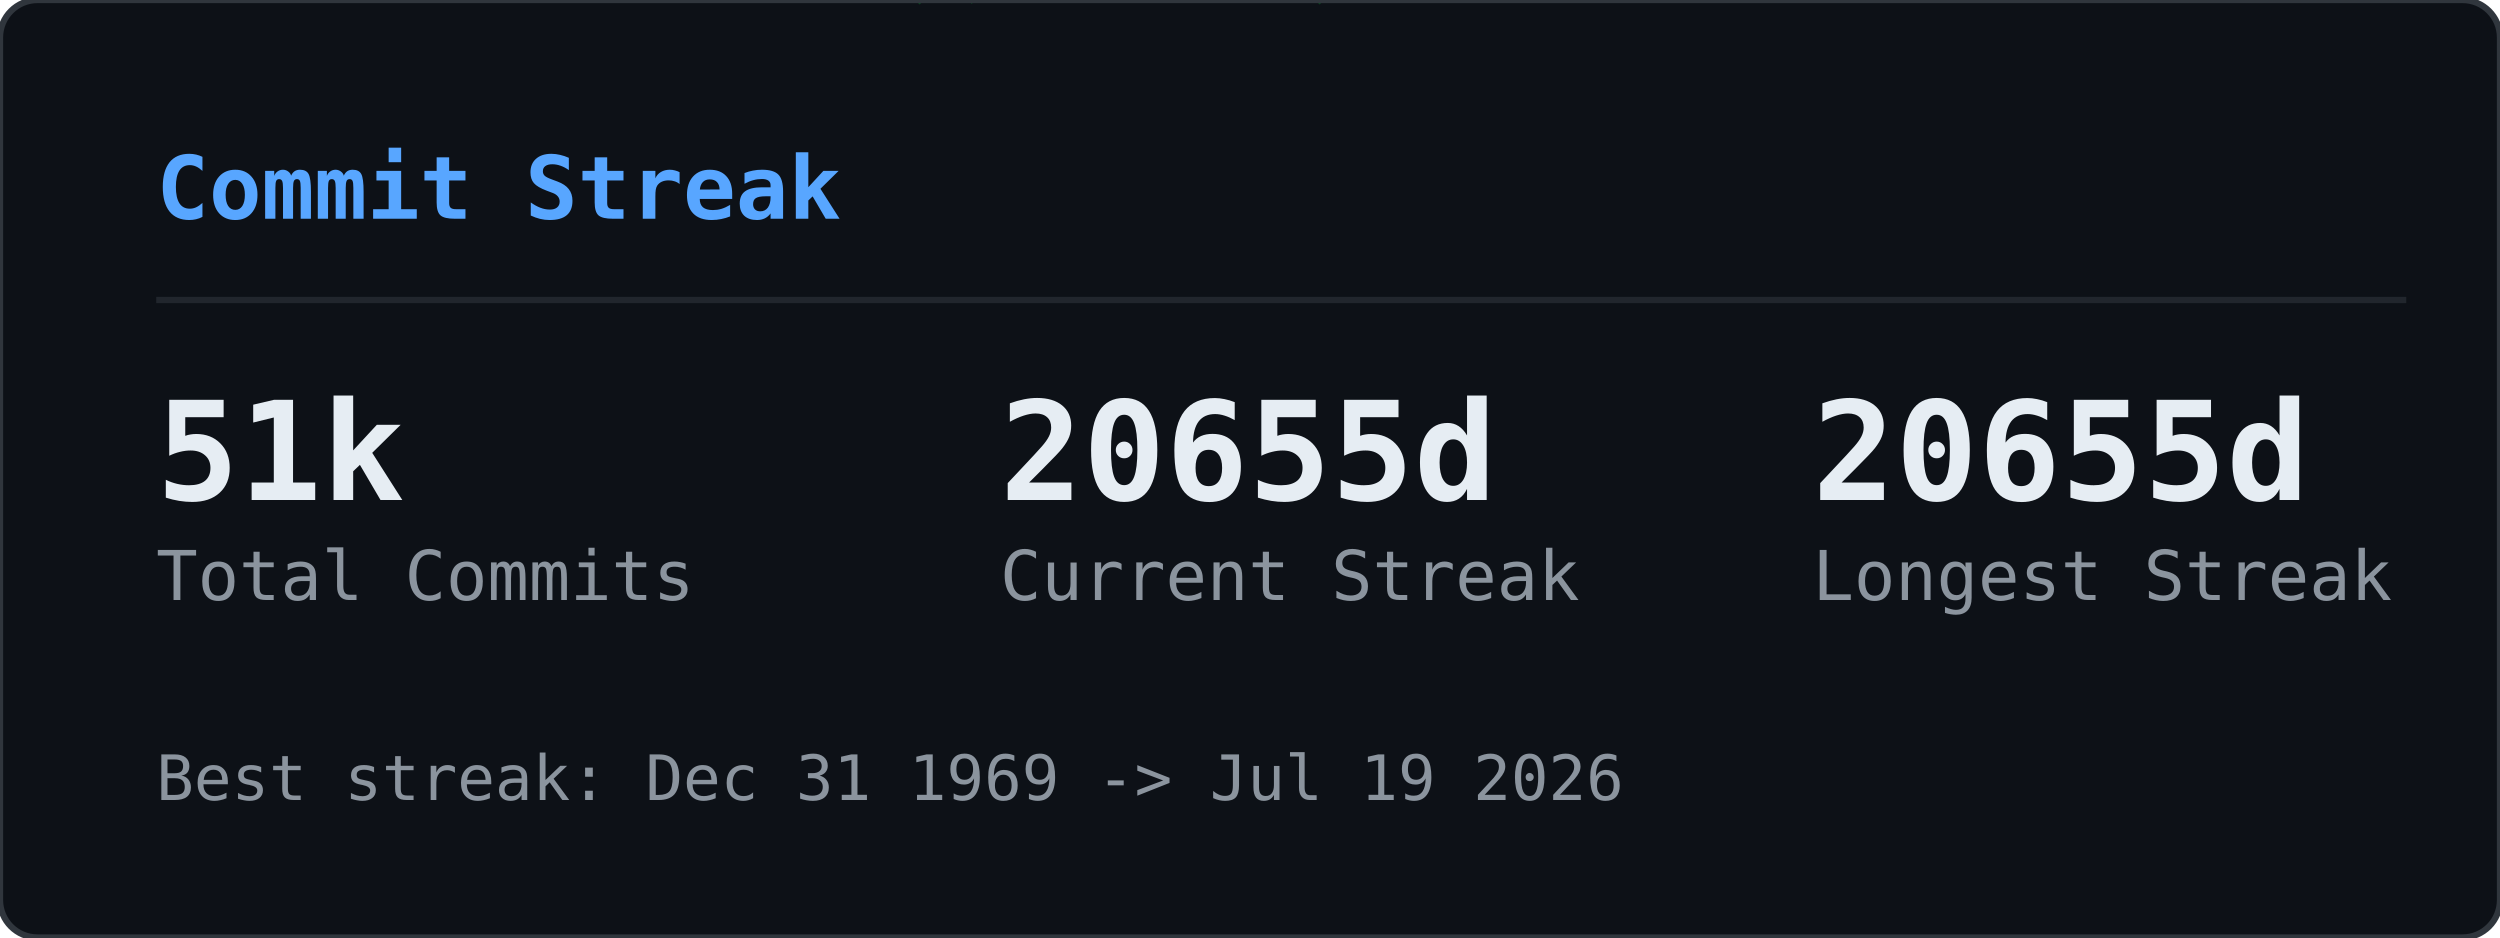
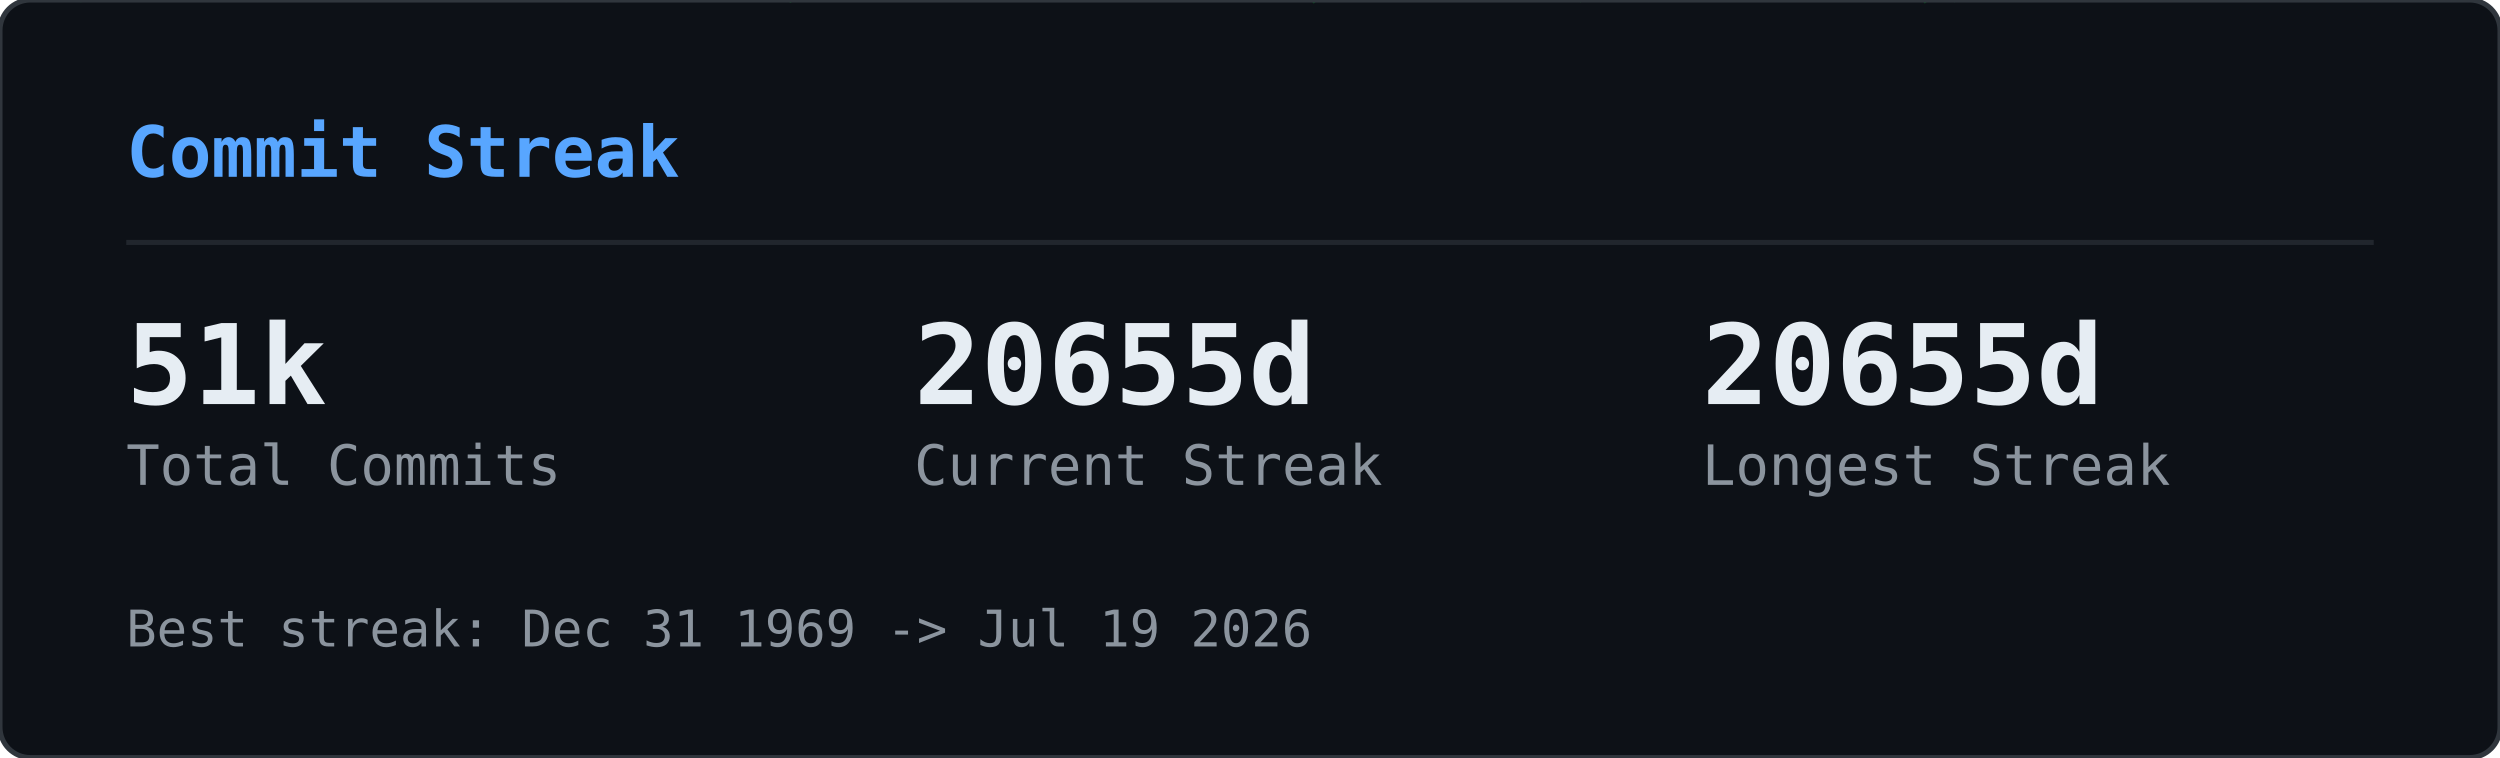
- <svg xmlns="http://www.w3.org/2000/svg" width="400" height="150" viewBox="0 0 400 150">
+ <svg xmlns="http://www.w3.org/2000/svg" width="495" height="150" viewBox="0 0 495 150">
  <defs>
    <clipPath id="gcs-clip">
-       <rect width="400" height="150" rx="6" />
+       <rect width="495" height="150" rx="6" />
    </clipPath>
  </defs>
-   <rect width="400" height="150" rx="6" fill="#0d1117" />
+   <rect width="495" height="150" rx="6" fill="#0d1117" />
  <g clip-path="url(#gcs-clip)">
    <g opacity="0.22">
-       <style>@keyframes gcs0{from{transform:translateY(-74px)}to{transform:translateY(164px)}}@keyframes gcs1{from{transform:translateY(-46px)}to{transform:translateY(164px)}}@keyframes gcs2{from{transform:translateY(-46px)}to{transform:translateY(164px)}}@keyframes gcs3{from{transform:translateY(-46px)}to{transform:translateY(164px)}}@keyframes gcs4{from{transform:translateY(-46px)}to{transform:translateY(164px)}}@keyframes gcs5{from{transform:translateY(-46px)}to{transform:translateY(164px)}}@keyframes gcs6{from{transform:translateY(-46px)}to{transform:translateY(164px)}}@keyframes gcs7{from{transform:translateY(-46px)}to{transform:translateY(164px)}}@keyframes gcs8{from{transform:translateY(-46px)}to{transform:translateY(164px)}}@keyframes gcs9{from{transform:translateY(-46px)}to{transform:translateY(164px)}}@keyframes gcs10{from{transform:translateY(-46px)}to{transform:translateY(164px)}}@keyframes gcs11{from{transform:translateY(-46px)}to{transform:translateY(164px)}}@keyframes gcs12{from{transform:translateY(-46px)}to{transform:translateY(164px)}}@keyframes gcs13{from{transform:translateY(-46px)}to{transform:translateY(164px)}}@keyframes gcs14{from{transform:translateY(-46px)}to{transform:translateY(164px)}}@keyframes gcs15{from{transform:translateY(-46px)}to{transform:translateY(164px)}}@keyframes gcs16{from{transform:translateY(-46px)}to{transform:translateY(164px)}}@keyframes gcs17{from{transform:translateY(-46px)}to{transform:translateY(164px)}}@keyframes gcs18{from{transform:translateY(-46px)}to{transform:translateY(164px)}}@keyframes gcs19{from{transform:translateY(-46px)}to{transform:translateY(164px)}}@keyframes gcs20{from{transform:translateY(-46px)}to{transform:translateY(164px)}}@keyframes gcs21{from{transform:translateY(-46px)}to{transform:translateY(164px)}}@keyframes gcs22{from{transform:translateY(-46px)}to{transform:translateY(164px)}}@keyframes gcs23{from{transform:translateY(-46px)}to{transform:translateY(164px)}}@keyframes gcs24{from{transform:translateY(-46px)}to{transform:translateY(164px)}}@keyframes gcs25{from{transform:translateY(-46px)}to{transform:translateY(164px)}}@keyframes gcs26{from{transform:translateY(-46px)}to{transform:translateY(164px)}}@keyframes gcs27{from{transform:translateY(-46px)}to{transform:translateY(164px)}}@keyframes gcs28{from{transform:translateY(-46px)}to{transform:translateY(164px)}}@keyframes gcs29{from{transform:translateY(-46px)}to{transform:translateY(164px)}}</style>
+       <style>@keyframes gcs0{from{transform:translateY(-74px)}to{transform:translateY(164px)}}@keyframes gcs1{from{transform:translateY(-46px)}to{transform:translateY(164px)}}@keyframes gcs2{from{transform:translateY(-46px)}to{transform:translateY(164px)}}@keyframes gcs3{from{transform:translateY(-46px)}to{transform:translateY(164px)}}@keyframes gcs4{from{transform:translateY(-46px)}to{transform:translateY(164px)}}@keyframes gcs5{from{transform:translateY(-46px)}to{transform:translateY(164px)}}@keyframes gcs6{from{transform:translateY(-46px)}to{transform:translateY(164px)}}@keyframes gcs7{from{transform:translateY(-46px)}to{transform:translateY(164px)}}@keyframes gcs8{from{transform:translateY(-46px)}to{transform:translateY(164px)}}@keyframes gcs9{from{transform:translateY(-46px)}to{transform:translateY(164px)}}@keyframes gcs10{from{transform:translateY(-46px)}to{transform:translateY(164px)}}@keyframes gcs11{from{transform:translateY(-46px)}to{transform:translateY(164px)}}@keyframes gcs12{from{transform:translateY(-46px)}to{transform:translateY(164px)}}@keyframes gcs13{from{transform:translateY(-46px)}to{transform:translateY(164px)}}@keyframes gcs14{from{transform:translateY(-46px)}to{transform:translateY(164px)}}@keyframes gcs15{from{transform:translateY(-46px)}to{transform:translateY(164px)}}@keyframes gcs16{from{transform:translateY(-46px)}to{transform:translateY(164px)}}@keyframes gcs17{from{transform:translateY(-46px)}to{transform:translateY(164px)}}@keyframes gcs18{from{transform:translateY(-46px)}to{transform:translateY(164px)}}@keyframes gcs19{from{transform:translateY(-46px)}to{transform:translateY(164px)}}@keyframes gcs20{from{transform:translateY(-46px)}to{transform:translateY(164px)}}@keyframes gcs21{from{transform:translateY(-46px)}to{transform:translateY(164px)}}@keyframes gcs22{from{transform:translateY(-46px)}to{transform:translateY(164px)}}@keyframes gcs23{from{transform:translateY(-46px)}to{transform:translateY(164px)}}@keyframes gcs24{from{transform:translateY(-46px)}to{transform:translateY(164px)}}@keyframes gcs25{from{transform:translateY(-46px)}to{transform:translateY(164px)}}@keyframes gcs26{from{transform:translateY(-46px)}to{transform:translateY(164px)}}@keyframes gcs27{from{transform:translateY(-46px)}to{transform:translateY(164px)}}@keyframes gcs28{from{transform:translateY(-46px)}to{transform:translateY(164px)}}@keyframes gcs29{from{transform:translateY(-46px)}to{transform:translateY(164px)}}@keyframes gcs30{from{transform:translateY(-46px)}to{transform:translateY(164px)}}@keyframes gcs31{from{transform:translateY(-46px)}to{transform:translateY(164px)}}@keyframes gcs32{from{transform:translateY(-46px)}to{transform:translateY(164px)}}@keyframes gcs33{from{transform:translateY(-46px)}to{transform:translateY(164px)}}@keyframes gcs34{from{transform:translateY(-46px)}to{transform:translateY(164px)}}@keyframes gcs35{from{transform:translateY(-46px)}to{transform:translateY(164px)}}@keyframes gcs36{from{transform:translateY(-46px)}to{transform:translateY(164px)}}@keyframes gcs37{from{transform:translateY(-46px)}to{transform:translateY(164px)}}</style>
      <g style="animation:gcs0 2.57s linear infinite;animation-delay:-1.18s">
-         <text x="391" y="0" font-family="monospace" font-size="12" fill="#00ff41">1</text>
-         <text x="391" y="-14" font-family="monospace" font-size="12" fill="#00ff41" opacity="0.83">ﾘ</text>
-         <text x="391" y="-28" font-family="monospace" font-size="12" fill="#00ff41" opacity="0.67">ﾉ</text>
-         <text x="391" y="-42" font-family="monospace" font-size="12" fill="#00ff41" opacity="0.50">ｬ</text>
-         <text x="391" y="-56" font-family="monospace" font-size="12" fill="#00ff41" opacity="0.33">ｮ</text>
-         <text x="391" y="-70" font-family="monospace" font-size="12" fill="#00ff41" opacity="0.17">ﾛ</text>
+         <text x="33" y="0" font-family="monospace" font-size="12" fill="#00ff41">1</text>
+         <text x="33" y="-14" font-family="monospace" font-size="12" fill="#00ff41" opacity="0.83">ﾘ</text>
+         <text x="33" y="-28" font-family="monospace" font-size="12" fill="#00ff41" opacity="0.67">ﾉ</text>
+         <text x="33" y="-42" font-family="monospace" font-size="12" fill="#00ff41" opacity="0.50">ｬ</text>
+         <text x="33" y="-56" font-family="monospace" font-size="12" fill="#00ff41" opacity="0.33">ｮ</text>
+         <text x="33" y="-70" font-family="monospace" font-size="12" fill="#00ff41" opacity="0.17">ﾛ</text>
      </g>
      <g style="animation:gcs1 2.84s linear infinite;animation-delay:-0.49s">
-         <text x="153" y="0" font-family="monospace" font-size="12" fill="#00ff41">ｩ</text>
-         <text x="153" y="-14" font-family="monospace" font-size="12" fill="#00ff41" opacity="0.75">ﾂ</text>
-         <text x="153" y="-28" font-family="monospace" font-size="12" fill="#00ff41" opacity="0.50">7</text>
-         <text x="153" y="-42" font-family="monospace" font-size="12" fill="#00ff41" opacity="0.25">ﾜ</text>
+         <text x="154" y="0" font-family="monospace" font-size="12" fill="#00ff41">ｩ</text>
+         <text x="154" y="-14" font-family="monospace" font-size="12" fill="#00ff41" opacity="0.75">ﾂ</text>
+         <text x="154" y="-28" font-family="monospace" font-size="12" fill="#00ff41" opacity="0.50">7</text>
+         <text x="154" y="-42" font-family="monospace" font-size="12" fill="#00ff41" opacity="0.25">ﾜ</text>
      </g>
      <g style="animation:gcs2 2.80s linear infinite;animation-delay:-1.17s">
-         <text x="97" y="0" font-family="monospace" font-size="12" fill="#00ff41">6</text>
-         <text x="97" y="-14" font-family="monospace" font-size="12" fill="#00ff41" opacity="0.75">ﾅ</text>
-         <text x="97" y="-28" font-family="monospace" font-size="12" fill="#00ff41" opacity="0.50">ﾒ</text>
-         <text x="97" y="-42" font-family="monospace" font-size="12" fill="#00ff41" opacity="0.25">ｽ</text>
+         <text x="474" y="0" font-family="monospace" font-size="12" fill="#00ff41">6</text>
+         <text x="474" y="-14" font-family="monospace" font-size="12" fill="#00ff41" opacity="0.75">ﾅ</text>
+         <text x="474" y="-28" font-family="monospace" font-size="12" fill="#00ff41" opacity="0.50">ﾒ</text>
+         <text x="474" y="-42" font-family="monospace" font-size="12" fill="#00ff41" opacity="0.25">ｽ</text>
      </g>
      <g style="animation:gcs3 2.60s linear infinite;animation-delay:-0.55s">
-         <text x="41" y="0" font-family="monospace" font-size="12" fill="#00ff41">ﾕ</text>
-         <text x="41" y="-14" font-family="monospace" font-size="12" fill="#00ff41" opacity="0.75">ﾝ</text>
-         <text x="41" y="-28" font-family="monospace" font-size="12" fill="#00ff41" opacity="0.50">ｺ</text>
-         <text x="41" y="-42" font-family="monospace" font-size="12" fill="#00ff41" opacity="0.25">ﾐ</text>
+         <text x="424" y="0" font-family="monospace" font-size="12" fill="#00ff41">ﾕ</text>
+         <text x="424" y="-14" font-family="monospace" font-size="12" fill="#00ff41" opacity="0.75">ﾝ</text>
+         <text x="424" y="-28" font-family="monospace" font-size="12" fill="#00ff41" opacity="0.50">ｺ</text>
+         <text x="424" y="-42" font-family="monospace" font-size="12" fill="#00ff41" opacity="0.25">ﾐ</text>
      </g>
      <g style="animation:gcs4 2.95s linear infinite;animation-delay:-1.59s">
-         <text x="369" y="0" font-family="monospace" font-size="12" fill="#00ff41">ﾐ</text>
-         <text x="369" y="-14" font-family="monospace" font-size="12" fill="#00ff41" opacity="0.75">ﾏ</text>
-         <text x="369" y="-28" font-family="monospace" font-size="12" fill="#00ff41" opacity="0.50">ﾕ</text>
-         <text x="369" y="-42" font-family="monospace" font-size="12" fill="#00ff41" opacity="0.25">ﾖ</text>
+         <text x="368" y="0" font-family="monospace" font-size="12" fill="#00ff41">ﾐ</text>
+         <text x="368" y="-14" font-family="monospace" font-size="12" fill="#00ff41" opacity="0.75">ﾏ</text>
+         <text x="368" y="-28" font-family="monospace" font-size="12" fill="#00ff41" opacity="0.50">ﾕ</text>
+         <text x="368" y="-42" font-family="monospace" font-size="12" fill="#00ff41" opacity="0.25">ﾖ</text>
      </g>
      <g style="animation:gcs5 2.99s linear infinite;animation-delay:-2.87s">
-         <text x="185" y="0" font-family="monospace" font-size="12" fill="#00ff41">ﾄ</text>
-         <text x="185" y="-14" font-family="monospace" font-size="12" fill="#00ff41" opacity="0.75">ｬ</text>
-         <text x="185" y="-28" font-family="monospace" font-size="12" fill="#00ff41" opacity="0.50">ｲ</text>
-         <text x="185" y="-42" font-family="monospace" font-size="12" fill="#00ff41" opacity="0.25">ﾆ</text>
+         <text x="314" y="0" font-family="monospace" font-size="12" fill="#00ff41">ﾄ</text>
+         <text x="314" y="-14" font-family="monospace" font-size="12" fill="#00ff41" opacity="0.75">ｬ</text>
+         <text x="314" y="-28" font-family="monospace" font-size="12" fill="#00ff41" opacity="0.50">ｲ</text>
+         <text x="314" y="-42" font-family="monospace" font-size="12" fill="#00ff41" opacity="0.25">ﾆ</text>
      </g>
      <g style="animation:gcs6 2.12s linear infinite;animation-delay:-1.64s">
-         <text x="257" y="0" font-family="monospace" font-size="12" fill="#00ff41">ﾉ</text>
-         <text x="257" y="-14" font-family="monospace" font-size="12" fill="#00ff41" opacity="0.75">ﾛ</text>
-         <text x="257" y="-28" font-family="monospace" font-size="12" fill="#00ff41" opacity="0.50">ﾍ</text>
-         <text x="257" y="-42" font-family="monospace" font-size="12" fill="#00ff41" opacity="0.25">ﾂ</text>
+         <text x="264" y="0" font-family="monospace" font-size="12" fill="#00ff41">ﾉ</text>
+         <text x="264" y="-14" font-family="monospace" font-size="12" fill="#00ff41" opacity="0.75">ﾛ</text>
+         <text x="264" y="-28" font-family="monospace" font-size="12" fill="#00ff41" opacity="0.50">ﾍ</text>
+         <text x="264" y="-42" font-family="monospace" font-size="12" fill="#00ff41" opacity="0.25">ﾂ</text>
      </g>
      <g style="animation:gcs7 1.83s linear infinite;animation-delay:-1.83s">
-         <text x="201" y="0" font-family="monospace" font-size="12" fill="#00ff41">ｹ</text>
-         <text x="201" y="-14" font-family="monospace" font-size="12" fill="#00ff41" opacity="0.75">4</text>
-         <text x="201" y="-28" font-family="monospace" font-size="12" fill="#00ff41" opacity="0.50">ﾎ</text>
-         <text x="201" y="-42" font-family="monospace" font-size="12" fill="#00ff41" opacity="0.25">8</text>
+         <text x="110" y="0" font-family="monospace" font-size="12" fill="#00ff41">ｹ</text>
+         <text x="110" y="-14" font-family="monospace" font-size="12" fill="#00ff41" opacity="0.75">4</text>
+         <text x="110" y="-28" font-family="monospace" font-size="12" fill="#00ff41" opacity="0.50">ﾎ</text>
+         <text x="110" y="-42" font-family="monospace" font-size="12" fill="#00ff41" opacity="0.25">8</text>
      </g>
      <g style="animation:gcs8 3.14s linear infinite;animation-delay:-1.12s">
-         <text x="273" y="0" font-family="monospace" font-size="12" fill="#00ff41">ｻ</text>
-         <text x="273" y="-14" font-family="monospace" font-size="12" fill="#00ff41" opacity="0.75">ﾑ</text>
-         <text x="273" y="-28" font-family="monospace" font-size="12" fill="#00ff41" opacity="0.50">ｹ</text>
-         <text x="273" y="-42" font-family="monospace" font-size="12" fill="#00ff41" opacity="0.25">3</text>
+         <text x="324" y="0" font-family="monospace" font-size="12" fill="#00ff41">ｻ</text>
+         <text x="324" y="-14" font-family="monospace" font-size="12" fill="#00ff41" opacity="0.75">ﾑ</text>
+         <text x="324" y="-28" font-family="monospace" font-size="12" fill="#00ff41" opacity="0.50">ｹ</text>
+         <text x="324" y="-42" font-family="monospace" font-size="12" fill="#00ff41" opacity="0.25">3</text>
      </g>
      <g style="animation:gcs9 1.87s linear infinite;animation-delay:-0.51s">
-         <text x="345" y="0" font-family="monospace" font-size="12" fill="#00ff41">ｶ</text>
-         <text x="345" y="-14" font-family="monospace" font-size="12" fill="#00ff41" opacity="0.75">9</text>
-         <text x="345" y="-28" font-family="monospace" font-size="12" fill="#00ff41" opacity="0.50">ﾋ</text>
-         <text x="345" y="-42" font-family="monospace" font-size="12" fill="#00ff41" opacity="0.25">ｫ</text>
+         <text x="11" y="0" font-family="monospace" font-size="12" fill="#00ff41">ｶ</text>
+         <text x="11" y="-14" font-family="monospace" font-size="12" fill="#00ff41" opacity="0.75">9</text>
+         <text x="11" y="-28" font-family="monospace" font-size="12" fill="#00ff41" opacity="0.50">ﾋ</text>
+         <text x="11" y="-42" font-family="monospace" font-size="12" fill="#00ff41" opacity="0.25">ｫ</text>
      </g>
      <g style="animation:gcs10 2.99s linear infinite;animation-delay:-0.08s">
-         <text x="289" y="0" font-family="monospace" font-size="12" fill="#00ff41">1</text>
-         <text x="289" y="-14" font-family="monospace" font-size="12" fill="#00ff41" opacity="0.75">ｨ</text>
-         <text x="289" y="-28" font-family="monospace" font-size="12" fill="#00ff41" opacity="0.50">4</text>
-         <text x="289" y="-42" font-family="monospace" font-size="12" fill="#00ff41" opacity="0.25">ﾎ</text>
+         <text x="211" y="0" font-family="monospace" font-size="12" fill="#00ff41">1</text>
+         <text x="211" y="-14" font-family="monospace" font-size="12" fill="#00ff41" opacity="0.75">ｨ</text>
+         <text x="211" y="-28" font-family="monospace" font-size="12" fill="#00ff41" opacity="0.50">4</text>
+         <text x="211" y="-42" font-family="monospace" font-size="12" fill="#00ff41" opacity="0.25">ﾎ</text>
      </g>
      <g style="animation:gcs11 1.83s linear infinite;animation-delay:-1.08s">
-         <text x="105" y="0" font-family="monospace" font-size="12" fill="#00ff41">ｴ</text>
-         <text x="105" y="-14" font-family="monospace" font-size="12" fill="#00ff41" opacity="0.75">2</text>
-         <text x="105" y="-28" font-family="monospace" font-size="12" fill="#00ff41" opacity="0.50">ﾍ</text>
-         <text x="105" y="-42" font-family="monospace" font-size="12" fill="#00ff41" opacity="0.25">ｽ</text>
+         <text x="351" y="0" font-family="monospace" font-size="12" fill="#00ff41">ｴ</text>
+         <text x="351" y="-14" font-family="monospace" font-size="12" fill="#00ff41" opacity="0.75">2</text>
+         <text x="351" y="-28" font-family="monospace" font-size="12" fill="#00ff41" opacity="0.50">ﾍ</text>
+         <text x="351" y="-42" font-family="monospace" font-size="12" fill="#00ff41" opacity="0.25">ｽ</text>
      </g>
      <g style="animation:gcs12 2.89s linear infinite;animation-delay:-0.34s">
-         <text x="49" y="0" font-family="monospace" font-size="12" fill="#00ff41">0</text>
-         <text x="49" y="-14" font-family="monospace" font-size="12" fill="#00ff41" opacity="0.75">ｿ</text>
-         <text x="49" y="-28" font-family="monospace" font-size="12" fill="#00ff41" opacity="0.50">ｬ</text>
-         <text x="49" y="-42" font-family="monospace" font-size="12" fill="#00ff41" opacity="0.25">ｸ</text>
+         <text x="398" y="0" font-family="monospace" font-size="12" fill="#00ff41">0</text>
+         <text x="398" y="-14" font-family="monospace" font-size="12" fill="#00ff41" opacity="0.75">ｿ</text>
+         <text x="398" y="-28" font-family="monospace" font-size="12" fill="#00ff41" opacity="0.50">ｬ</text>
+         <text x="398" y="-42" font-family="monospace" font-size="12" fill="#00ff41" opacity="0.25">ｸ</text>
      </g>
      <g style="animation:gcs13 2.25s linear infinite;animation-delay:-0.66s">
-         <text x="121" y="0" font-family="monospace" font-size="12" fill="#00ff41">ｾ</text>
-         <text x="121" y="-14" font-family="monospace" font-size="12" fill="#00ff41" opacity="0.75">ｻ</text>
-         <text x="121" y="-28" font-family="monospace" font-size="12" fill="#00ff41" opacity="0.50">ﾅ</text>
-         <text x="121" y="-42" font-family="monospace" font-size="12" fill="#00ff41" opacity="0.25">ｫ</text>
+         <text x="210" y="0" font-family="monospace" font-size="12" fill="#00ff41">ｾ</text>
+         <text x="210" y="-14" font-family="monospace" font-size="12" fill="#00ff41" opacity="0.75">ｻ</text>
+         <text x="210" y="-28" font-family="monospace" font-size="12" fill="#00ff41" opacity="0.50">ﾅ</text>
+         <text x="210" y="-42" font-family="monospace" font-size="12" fill="#00ff41" opacity="0.25">ｫ</text>
      </g>
      <g style="animation:gcs14 3.03s linear infinite;animation-delay:-0.25s">
-         <text x="321" y="0" font-family="monospace" font-size="12" fill="#00ff41">ｸ</text>
-         <text x="321" y="-14" font-family="monospace" font-size="12" fill="#00ff41" opacity="0.75">2</text>
-         <text x="321" y="-28" font-family="monospace" font-size="12" fill="#00ff41" opacity="0.50">1</text>
-         <text x="321" y="-42" font-family="monospace" font-size="12" fill="#00ff41" opacity="0.25">ｶ</text>
+         <text x="49" y="0" font-family="monospace" font-size="12" fill="#00ff41">ｸ</text>
+         <text x="49" y="-14" font-family="monospace" font-size="12" fill="#00ff41" opacity="0.75">2</text>
+         <text x="49" y="-28" font-family="monospace" font-size="12" fill="#00ff41" opacity="0.50">1</text>
+         <text x="49" y="-42" font-family="monospace" font-size="12" fill="#00ff41" opacity="0.25">ｶ</text>
      </g>
      <g style="animation:gcs15 1.65s linear infinite;animation-delay:-0.75s">
-         <text x="265" y="0" font-family="monospace" font-size="12" fill="#00ff41">2</text>
-         <text x="265" y="-14" font-family="monospace" font-size="12" fill="#00ff41" opacity="0.75">ﾙ</text>
-         <text x="265" y="-28" font-family="monospace" font-size="12" fill="#00ff41" opacity="0.50">ｫ</text>
-         <text x="265" y="-42" font-family="monospace" font-size="12" fill="#00ff41" opacity="0.25">ｱ</text>
+         <text x="147" y="0" font-family="monospace" font-size="12" fill="#00ff41">2</text>
+         <text x="147" y="-14" font-family="monospace" font-size="12" fill="#00ff41" opacity="0.75">ﾙ</text>
+         <text x="147" y="-28" font-family="monospace" font-size="12" fill="#00ff41" opacity="0.50">ｫ</text>
+         <text x="147" y="-42" font-family="monospace" font-size="12" fill="#00ff41" opacity="0.25">ｱ</text>
      </g>
      <g style="animation:gcs16 1.60s linear infinite;animation-delay:-0.63s">
-         <text x="209" y="0" font-family="monospace" font-size="12" fill="#00ff41">ｯ</text>
-         <text x="209" y="-14" font-family="monospace" font-size="12" fill="#00ff41" opacity="0.75">0</text>
-         <text x="209" y="-28" font-family="monospace" font-size="12" fill="#00ff41" opacity="0.50">ｮ</text>
-         <text x="209" y="-42" font-family="monospace" font-size="12" fill="#00ff41" opacity="0.25">ﾌ</text>
+         <text x="379" y="0" font-family="monospace" font-size="12" fill="#00ff41">ｯ</text>
+         <text x="379" y="-14" font-family="monospace" font-size="12" fill="#00ff41" opacity="0.75">0</text>
+         <text x="379" y="-28" font-family="monospace" font-size="12" fill="#00ff41" opacity="0.50">ｮ</text>
+         <text x="379" y="-42" font-family="monospace" font-size="12" fill="#00ff41" opacity="0.25">ﾌ</text>
      </g>
      <g style="animation:gcs17 1.69s linear infinite;animation-delay:-1.07s">
-         <text x="153" y="0" font-family="monospace" font-size="12" fill="#00ff41">ﾓ</text>
-         <text x="153" y="-14" font-family="monospace" font-size="12" fill="#00ff41" opacity="0.75">ﾛ</text>
-         <text x="153" y="-28" font-family="monospace" font-size="12" fill="#00ff41" opacity="0.50">ﾘ</text>
-         <text x="153" y="-42" font-family="monospace" font-size="12" fill="#00ff41" opacity="0.25">ｾ</text>
+         <text x="351" y="0" font-family="monospace" font-size="12" fill="#00ff41">ﾓ</text>
+         <text x="351" y="-14" font-family="monospace" font-size="12" fill="#00ff41" opacity="0.75">ﾛ</text>
+         <text x="351" y="-28" font-family="monospace" font-size="12" fill="#00ff41" opacity="0.50">ﾘ</text>
+         <text x="351" y="-42" font-family="monospace" font-size="12" fill="#00ff41" opacity="0.25">ｾ</text>
      </g>
      <g style="animation:gcs18 2.46s linear infinite;animation-delay:-2.04s">
-         <text x="353" y="0" font-family="monospace" font-size="12" fill="#00ff41">ﾍ</text>
-         <text x="353" y="-14" font-family="monospace" font-size="12" fill="#00ff41" opacity="0.75">ﾌ</text>
-         <text x="353" y="-28" font-family="monospace" font-size="12" fill="#00ff41" opacity="0.50">ﾆ</text>
-         <text x="353" y="-42" font-family="monospace" font-size="12" fill="#00ff41" opacity="0.25">1</text>
+         <text x="97" y="0" font-family="monospace" font-size="12" fill="#00ff41">ﾍ</text>
+         <text x="97" y="-14" font-family="monospace" font-size="12" fill="#00ff41" opacity="0.75">ﾌ</text>
+         <text x="97" y="-28" font-family="monospace" font-size="12" fill="#00ff41" opacity="0.50">ﾆ</text>
+         <text x="97" y="-42" font-family="monospace" font-size="12" fill="#00ff41" opacity="0.25">1</text>
      </g>
      <g style="animation:gcs19 1.65s linear infinite;animation-delay:-0.46s">
-         <text x="169" y="0" font-family="monospace" font-size="12" fill="#00ff41">ﾝ</text>
-         <text x="169" y="-14" font-family="monospace" font-size="12" fill="#00ff41" opacity="0.75">ｩ</text>
-         <text x="169" y="-28" font-family="monospace" font-size="12" fill="#00ff41" opacity="0.50">ｯ</text>
-         <text x="169" y="-42" font-family="monospace" font-size="12" fill="#00ff41" opacity="0.25">1</text>
+         <text x="296" y="0" font-family="monospace" font-size="12" fill="#00ff41">ﾝ</text>
+         <text x="296" y="-14" font-family="monospace" font-size="12" fill="#00ff41" opacity="0.75">ｩ</text>
+         <text x="296" y="-28" font-family="monospace" font-size="12" fill="#00ff41" opacity="0.50">ｯ</text>
+         <text x="296" y="-42" font-family="monospace" font-size="12" fill="#00ff41" opacity="0.25">1</text>
      </g>
      <g style="animation:gcs20 2.85s linear infinite;animation-delay:-0.83s">
-         <text x="369" y="0" font-family="monospace" font-size="12" fill="#00ff41">ｺ</text>
-         <text x="369" y="-14" font-family="monospace" font-size="12" fill="#00ff41" opacity="0.75">ｩ</text>
-         <text x="369" y="-28" font-family="monospace" font-size="12" fill="#00ff41" opacity="0.50">ﾎ</text>
-         <text x="369" y="-42" font-family="monospace" font-size="12" fill="#00ff41" opacity="0.25">ﾈ</text>
+         <text x="318" y="0" font-family="monospace" font-size="12" fill="#00ff41">ｺ</text>
+         <text x="318" y="-14" font-family="monospace" font-size="12" fill="#00ff41" opacity="0.75">ｩ</text>
+         <text x="318" y="-28" font-family="monospace" font-size="12" fill="#00ff41" opacity="0.50">ﾎ</text>
+         <text x="318" y="-42" font-family="monospace" font-size="12" fill="#00ff41" opacity="0.25">ﾈ</text>
      </g>
      <g style="animation:gcs21 2.28s linear infinite;animation-delay:-2.05s">
-         <text x="57" y="0" font-family="monospace" font-size="12" fill="#00ff41">3</text>
-         <text x="57" y="-14" font-family="monospace" font-size="12" fill="#00ff41" opacity="0.75">ﾈ</text>
-         <text x="57" y="-28" font-family="monospace" font-size="12" fill="#00ff41" opacity="0.50">ｪ</text>
-         <text x="57" y="-42" font-family="monospace" font-size="12" fill="#00ff41" opacity="0.25">ｭ</text>
+         <text x="279" y="0" font-family="monospace" font-size="12" fill="#00ff41">3</text>
+         <text x="279" y="-14" font-family="monospace" font-size="12" fill="#00ff41" opacity="0.75">ﾈ</text>
+         <text x="279" y="-28" font-family="monospace" font-size="12" fill="#00ff41" opacity="0.50">ｪ</text>
+         <text x="279" y="-42" font-family="monospace" font-size="12" fill="#00ff41" opacity="0.25">ｭ</text>
      </g>
      <g style="animation:gcs22 1.99s linear infinite;animation-delay:-1.96s">
-         <text x="257" y="0" font-family="monospace" font-size="12" fill="#00ff41">ｿ</text>
-         <text x="257" y="-14" font-family="monospace" font-size="12" fill="#00ff41" opacity="0.75">ﾇ</text>
-         <text x="257" y="-28" font-family="monospace" font-size="12" fill="#00ff41" opacity="0.50">1</text>
-         <text x="257" y="-42" font-family="monospace" font-size="12" fill="#00ff41" opacity="0.25">ｯ</text>
+         <text x="385" y="0" font-family="monospace" font-size="12" fill="#00ff41">ｿ</text>
+         <text x="385" y="-14" font-family="monospace" font-size="12" fill="#00ff41" opacity="0.75">ﾇ</text>
+         <text x="385" y="-28" font-family="monospace" font-size="12" fill="#00ff41" opacity="0.50">1</text>
+         <text x="385" y="-42" font-family="monospace" font-size="12" fill="#00ff41" opacity="0.25">ｯ</text>
      </g>
      <g style="animation:gcs23 2.49s linear infinite;animation-delay:-1.45s">
-         <text x="201" y="0" font-family="monospace" font-size="12" fill="#00ff41">ﾝ</text>
-         <text x="201" y="-14" font-family="monospace" font-size="12" fill="#00ff41" opacity="0.75">ﾍ</text>
-         <text x="201" y="-28" font-family="monospace" font-size="12" fill="#00ff41" opacity="0.50">ﾄ</text>
-         <text x="201" y="-42" font-family="monospace" font-size="12" fill="#00ff41" opacity="0.25">0</text>
+         <text x="37" y="0" font-family="monospace" font-size="12" fill="#00ff41">ﾝ</text>
+         <text x="37" y="-14" font-family="monospace" font-size="12" fill="#00ff41" opacity="0.75">ﾍ</text>
+         <text x="37" y="-28" font-family="monospace" font-size="12" fill="#00ff41" opacity="0.50">ﾄ</text>
+         <text x="37" y="-42" font-family="monospace" font-size="12" fill="#00ff41" opacity="0.25">0</text>
      </g>
      <g style="animation:gcs24 2.19s linear infinite;animation-delay:-0.87s">
-         <text x="145" y="0" font-family="monospace" font-size="12" fill="#00ff41">ｯ</text>
-         <text x="145" y="-14" font-family="monospace" font-size="12" fill="#00ff41" opacity="0.75">ﾆ</text>
-         <text x="145" y="-28" font-family="monospace" font-size="12" fill="#00ff41" opacity="0.50">ｱ</text>
-         <text x="145" y="-42" font-family="monospace" font-size="12" fill="#00ff41" opacity="0.25">ﾅ</text>
+         <text x="258" y="0" font-family="monospace" font-size="12" fill="#00ff41">ｯ</text>
+         <text x="258" y="-14" font-family="monospace" font-size="12" fill="#00ff41" opacity="0.75">ﾆ</text>
+         <text x="258" y="-28" font-family="monospace" font-size="12" fill="#00ff41" opacity="0.50">ｱ</text>
+         <text x="258" y="-42" font-family="monospace" font-size="12" fill="#00ff41" opacity="0.25">ﾅ</text>
      </g>
      <g style="animation:gcs25 1.93s linear infinite;animation-delay:-0.80s">
-         <text x="89" y="0" font-family="monospace" font-size="12" fill="#00ff41">3</text>
-         <text x="89" y="-14" font-family="monospace" font-size="12" fill="#00ff41" opacity="0.75">2</text>
-         <text x="89" y="-28" font-family="monospace" font-size="12" fill="#00ff41" opacity="0.50">ﾃ</text>
-         <text x="89" y="-42" font-family="monospace" font-size="12" fill="#00ff41" opacity="0.25">ﾛ</text>
+         <text x="190" y="0" font-family="monospace" font-size="12" fill="#00ff41">3</text>
+         <text x="190" y="-14" font-family="monospace" font-size="12" fill="#00ff41" opacity="0.75">2</text>
+         <text x="190" y="-28" font-family="monospace" font-size="12" fill="#00ff41" opacity="0.50">ﾃ</text>
+         <text x="190" y="-42" font-family="monospace" font-size="12" fill="#00ff41" opacity="0.25">ﾛ</text>
      </g>
      <g style="animation:gcs26 1.59s linear infinite;animation-delay:-0.11s">
-         <text x="161" y="0" font-family="monospace" font-size="12" fill="#00ff41">ﾋ</text>
-         <text x="161" y="-14" font-family="monospace" font-size="12" fill="#00ff41" opacity="0.75">ﾗ</text>
-         <text x="161" y="-28" font-family="monospace" font-size="12" fill="#00ff41" opacity="0.50">3</text>
-         <text x="161" y="-42" font-family="monospace" font-size="12" fill="#00ff41" opacity="0.25">ﾉ</text>
+         <text x="137" y="0" font-family="monospace" font-size="12" fill="#00ff41">ﾋ</text>
+         <text x="137" y="-14" font-family="monospace" font-size="12" fill="#00ff41" opacity="0.75">ﾗ</text>
+         <text x="137" y="-28" font-family="monospace" font-size="12" fill="#00ff41" opacity="0.50">3</text>
+         <text x="137" y="-42" font-family="monospace" font-size="12" fill="#00ff41" opacity="0.25">ﾉ</text>
      </g>
      <g style="animation:gcs27 2.57s linear infinite;animation-delay:-0.53s">
-         <text x="105" y="0" font-family="monospace" font-size="12" fill="#00ff41">0</text>
-         <text x="105" y="-14" font-family="monospace" font-size="12" fill="#00ff41" opacity="0.75">ｨ</text>
-         <text x="105" y="-28" font-family="monospace" font-size="12" fill="#00ff41" opacity="0.50">ﾔ</text>
-         <text x="105" y="-42" font-family="monospace" font-size="12" fill="#00ff41" opacity="0.25">1</text>
+         <text x="112" y="0" font-family="monospace" font-size="12" fill="#00ff41">0</text>
+         <text x="112" y="-14" font-family="monospace" font-size="12" fill="#00ff41" opacity="0.75">ｨ</text>
+         <text x="112" y="-28" font-family="monospace" font-size="12" fill="#00ff41" opacity="0.50">ﾔ</text>
+         <text x="112" y="-42" font-family="monospace" font-size="12" fill="#00ff41" opacity="0.25">1</text>
      </g>
      <g style="animation:gcs28 2.61s linear infinite;animation-delay:-0.96s">
-         <text x="177" y="0" font-family="monospace" font-size="12" fill="#00ff41">ﾑ</text>
-         <text x="177" y="-14" font-family="monospace" font-size="12" fill="#00ff41" opacity="0.75">ﾜ</text>
-         <text x="177" y="-28" font-family="monospace" font-size="12" fill="#00ff41" opacity="0.50">ﾏ</text>
-         <text x="177" y="-42" font-family="monospace" font-size="12" fill="#00ff41" opacity="0.25">ｱ</text>
+         <text x="53" y="0" font-family="monospace" font-size="12" fill="#00ff41">ﾑ</text>
+         <text x="53" y="-14" font-family="monospace" font-size="12" fill="#00ff41" opacity="0.75">ﾜ</text>
+         <text x="53" y="-28" font-family="monospace" font-size="12" fill="#00ff41" opacity="0.50">ﾏ</text>
+         <text x="53" y="-42" font-family="monospace" font-size="12" fill="#00ff41" opacity="0.25">ｱ</text>
      </g>
      <g style="animation:gcs29 2.85s linear infinite;animation-delay:-0.85s">
-         <text x="249" y="0" font-family="monospace" font-size="12" fill="#00ff41">8</text>
-         <text x="249" y="-14" font-family="monospace" font-size="12" fill="#00ff41" opacity="0.75">ﾃ</text>
-         <text x="249" y="-28" font-family="monospace" font-size="12" fill="#00ff41" opacity="0.50">ﾙ</text>
-         <text x="249" y="-42" font-family="monospace" font-size="12" fill="#00ff41" opacity="0.25">ﾔ</text>
+         <text x="332" y="0" font-family="monospace" font-size="12" fill="#00ff41">8</text>
+         <text x="332" y="-14" font-family="monospace" font-size="12" fill="#00ff41" opacity="0.75">ﾃ</text>
+         <text x="332" y="-28" font-family="monospace" font-size="12" fill="#00ff41" opacity="0.50">ﾙ</text>
+         <text x="332" y="-42" font-family="monospace" font-size="12" fill="#00ff41" opacity="0.25">ﾔ</text>
+       </g>
+       <g style="animation:gcs30 2.45s linear infinite;animation-delay:-1.08s">
+         <text x="131" y="0" font-family="monospace" font-size="12" fill="#00ff41">ﾖ</text>
+         <text x="131" y="-14" font-family="monospace" font-size="12" fill="#00ff41" opacity="0.75">ﾍ</text>
+         <text x="131" y="-28" font-family="monospace" font-size="12" fill="#00ff41" opacity="0.50">1</text>
+         <text x="131" y="-42" font-family="monospace" font-size="12" fill="#00ff41" opacity="0.25">ｮ</text>
+       </g>
+       <g style="animation:gcs31 2.13s linear infinite;animation-delay:-1.75s">
+         <text x="293" y="0" font-family="monospace" font-size="12" fill="#00ff41">1</text>
+         <text x="293" y="-14" font-family="monospace" font-size="12" fill="#00ff41" opacity="0.75">ﾌ</text>
+         <text x="293" y="-28" font-family="monospace" font-size="12" fill="#00ff41" opacity="0.50">ｬ</text>
+         <text x="293" y="-42" font-family="monospace" font-size="12" fill="#00ff41" opacity="0.25">ｸ</text>
+       </g>
+       <g style="animation:gcs32 2.38s linear infinite;animation-delay:-1.48s">
+         <text x="170" y="0" font-family="monospace" font-size="12" fill="#00ff41">ｼ</text>
+         <text x="170" y="-14" font-family="monospace" font-size="12" fill="#00ff41" opacity="0.75">4</text>
+         <text x="170" y="-28" font-family="monospace" font-size="12" fill="#00ff41" opacity="0.50">ﾂ</text>
+         <text x="170" y="-42" font-family="monospace" font-size="12" fill="#00ff41" opacity="0.25">ｯ</text>
+       </g>
+       <g style="animation:gcs33 2.26s linear infinite;animation-delay:-1.70s">
+         <text x="154" y="0" font-family="monospace" font-size="12" fill="#00ff41">ﾂ</text>
+         <text x="154" y="-14" font-family="monospace" font-size="12" fill="#00ff41" opacity="0.75">ﾘ</text>
+         <text x="154" y="-28" font-family="monospace" font-size="12" fill="#00ff41" opacity="0.50">3</text>
+         <text x="154" y="-42" font-family="monospace" font-size="12" fill="#00ff41" opacity="0.25">ｾ</text>
+       </g>
+       <g style="animation:gcs34 2.37s linear infinite;animation-delay:-0.24s">
+         <text x="14" y="0" font-family="monospace" font-size="12" fill="#00ff41">ｦ</text>
+         <text x="14" y="-14" font-family="monospace" font-size="12" fill="#00ff41" opacity="0.75">ｲ</text>
+         <text x="14" y="-28" font-family="monospace" font-size="12" fill="#00ff41" opacity="0.50">ﾃ</text>
+         <text x="14" y="-42" font-family="monospace" font-size="12" fill="#00ff41" opacity="0.25">ﾕ</text>
+       </g>
+       <g style="animation:gcs35 1.57s linear infinite;animation-delay:-1.38s">
+         <text x="415" y="0" font-family="monospace" font-size="12" fill="#00ff41">ｵ</text>
+         <text x="415" y="-14" font-family="monospace" font-size="12" fill="#00ff41" opacity="0.75">4</text>
+         <text x="415" y="-28" font-family="monospace" font-size="12" fill="#00ff41" opacity="0.50">ｯ</text>
+         <text x="415" y="-42" font-family="monospace" font-size="12" fill="#00ff41" opacity="0.25">ｸ</text>
+       </g>
+       <g style="animation:gcs36 1.62s linear infinite;animation-delay:-0.30s">
+         <text x="311" y="0" font-family="monospace" font-size="12" fill="#00ff41">ｧ</text>
+         <text x="311" y="-14" font-family="monospace" font-size="12" fill="#00ff41" opacity="0.75">ﾜ</text>
+         <text x="311" y="-28" font-family="monospace" font-size="12" fill="#00ff41" opacity="0.50">ﾎ</text>
+         <text x="311" y="-42" font-family="monospace" font-size="12" fill="#00ff41" opacity="0.25">ｯ</text>
+       </g>
+       <g style="animation:gcs37 3.03s linear infinite;animation-delay:-1.74s">
+         <text x="385" y="0" font-family="monospace" font-size="12" fill="#00ff41">ｦ</text>
+         <text x="385" y="-14" font-family="monospace" font-size="12" fill="#00ff41" opacity="0.75">ｯ</text>
+         <text x="385" y="-28" font-family="monospace" font-size="12" fill="#00ff41" opacity="0.50">ｳ</text>
+         <text x="385" y="-42" font-family="monospace" font-size="12" fill="#00ff41" opacity="0.25">7</text>
      </g>
    </g>
  </g>
-   <rect width="400" height="150" rx="6" fill="none" stroke="#30363d" stroke-width="1" />
+   <rect width="495" height="150" rx="6" fill="none" stroke="#30363d" stroke-width="1" />
  <text x="25" y="35" font-family="monospace" font-size="14" font-weight="600" fill="#58a6ff">Commit Streak</text>
-   <line x1="25" y1="48" x2="385" y2="48" stroke="#21262d" stroke-width="1" />
+   <line x1="25" y1="48" x2="470" y2="48" stroke="#21262d" stroke-width="1" />
  <text x="25" y="80" font-family="monospace" font-size="22" font-weight="700" fill="#e6edf3">51k</text>
  <text x="25" y="96" font-family="monospace" font-size="11" fill="#8b949e">Total Commits</text>
-   <text x="160" y="80" font-family="monospace" font-size="22" font-weight="700" fill="#e6edf3">20655d</text>
-   <text x="160" y="96" font-family="monospace" font-size="11" fill="#8b949e">Current Streak</text>
-   <text x="290" y="80" font-family="monospace" font-size="22" font-weight="700" fill="#e6edf3">20655d</text>
-   <text x="290" y="96" font-family="monospace" font-size="11" fill="#8b949e">Longest Streak</text>
+   <text x="181" y="80" font-family="monospace" font-size="22" font-weight="700" fill="#e6edf3">20655d</text>
+   <text x="181" y="96" font-family="monospace" font-size="11" fill="#8b949e">Current Streak</text>
+   <text x="337" y="80" font-family="monospace" font-size="22" font-weight="700" fill="#e6edf3">20655d</text>
+   <text x="337" y="96" font-family="monospace" font-size="11" fill="#8b949e">Longest Streak</text>
  <text x="25" y="128" font-family="monospace" font-size="10" fill="#8b949e">Best streak: Dec 31 1969 -&gt; Jul 19 2026</text>
</svg>
